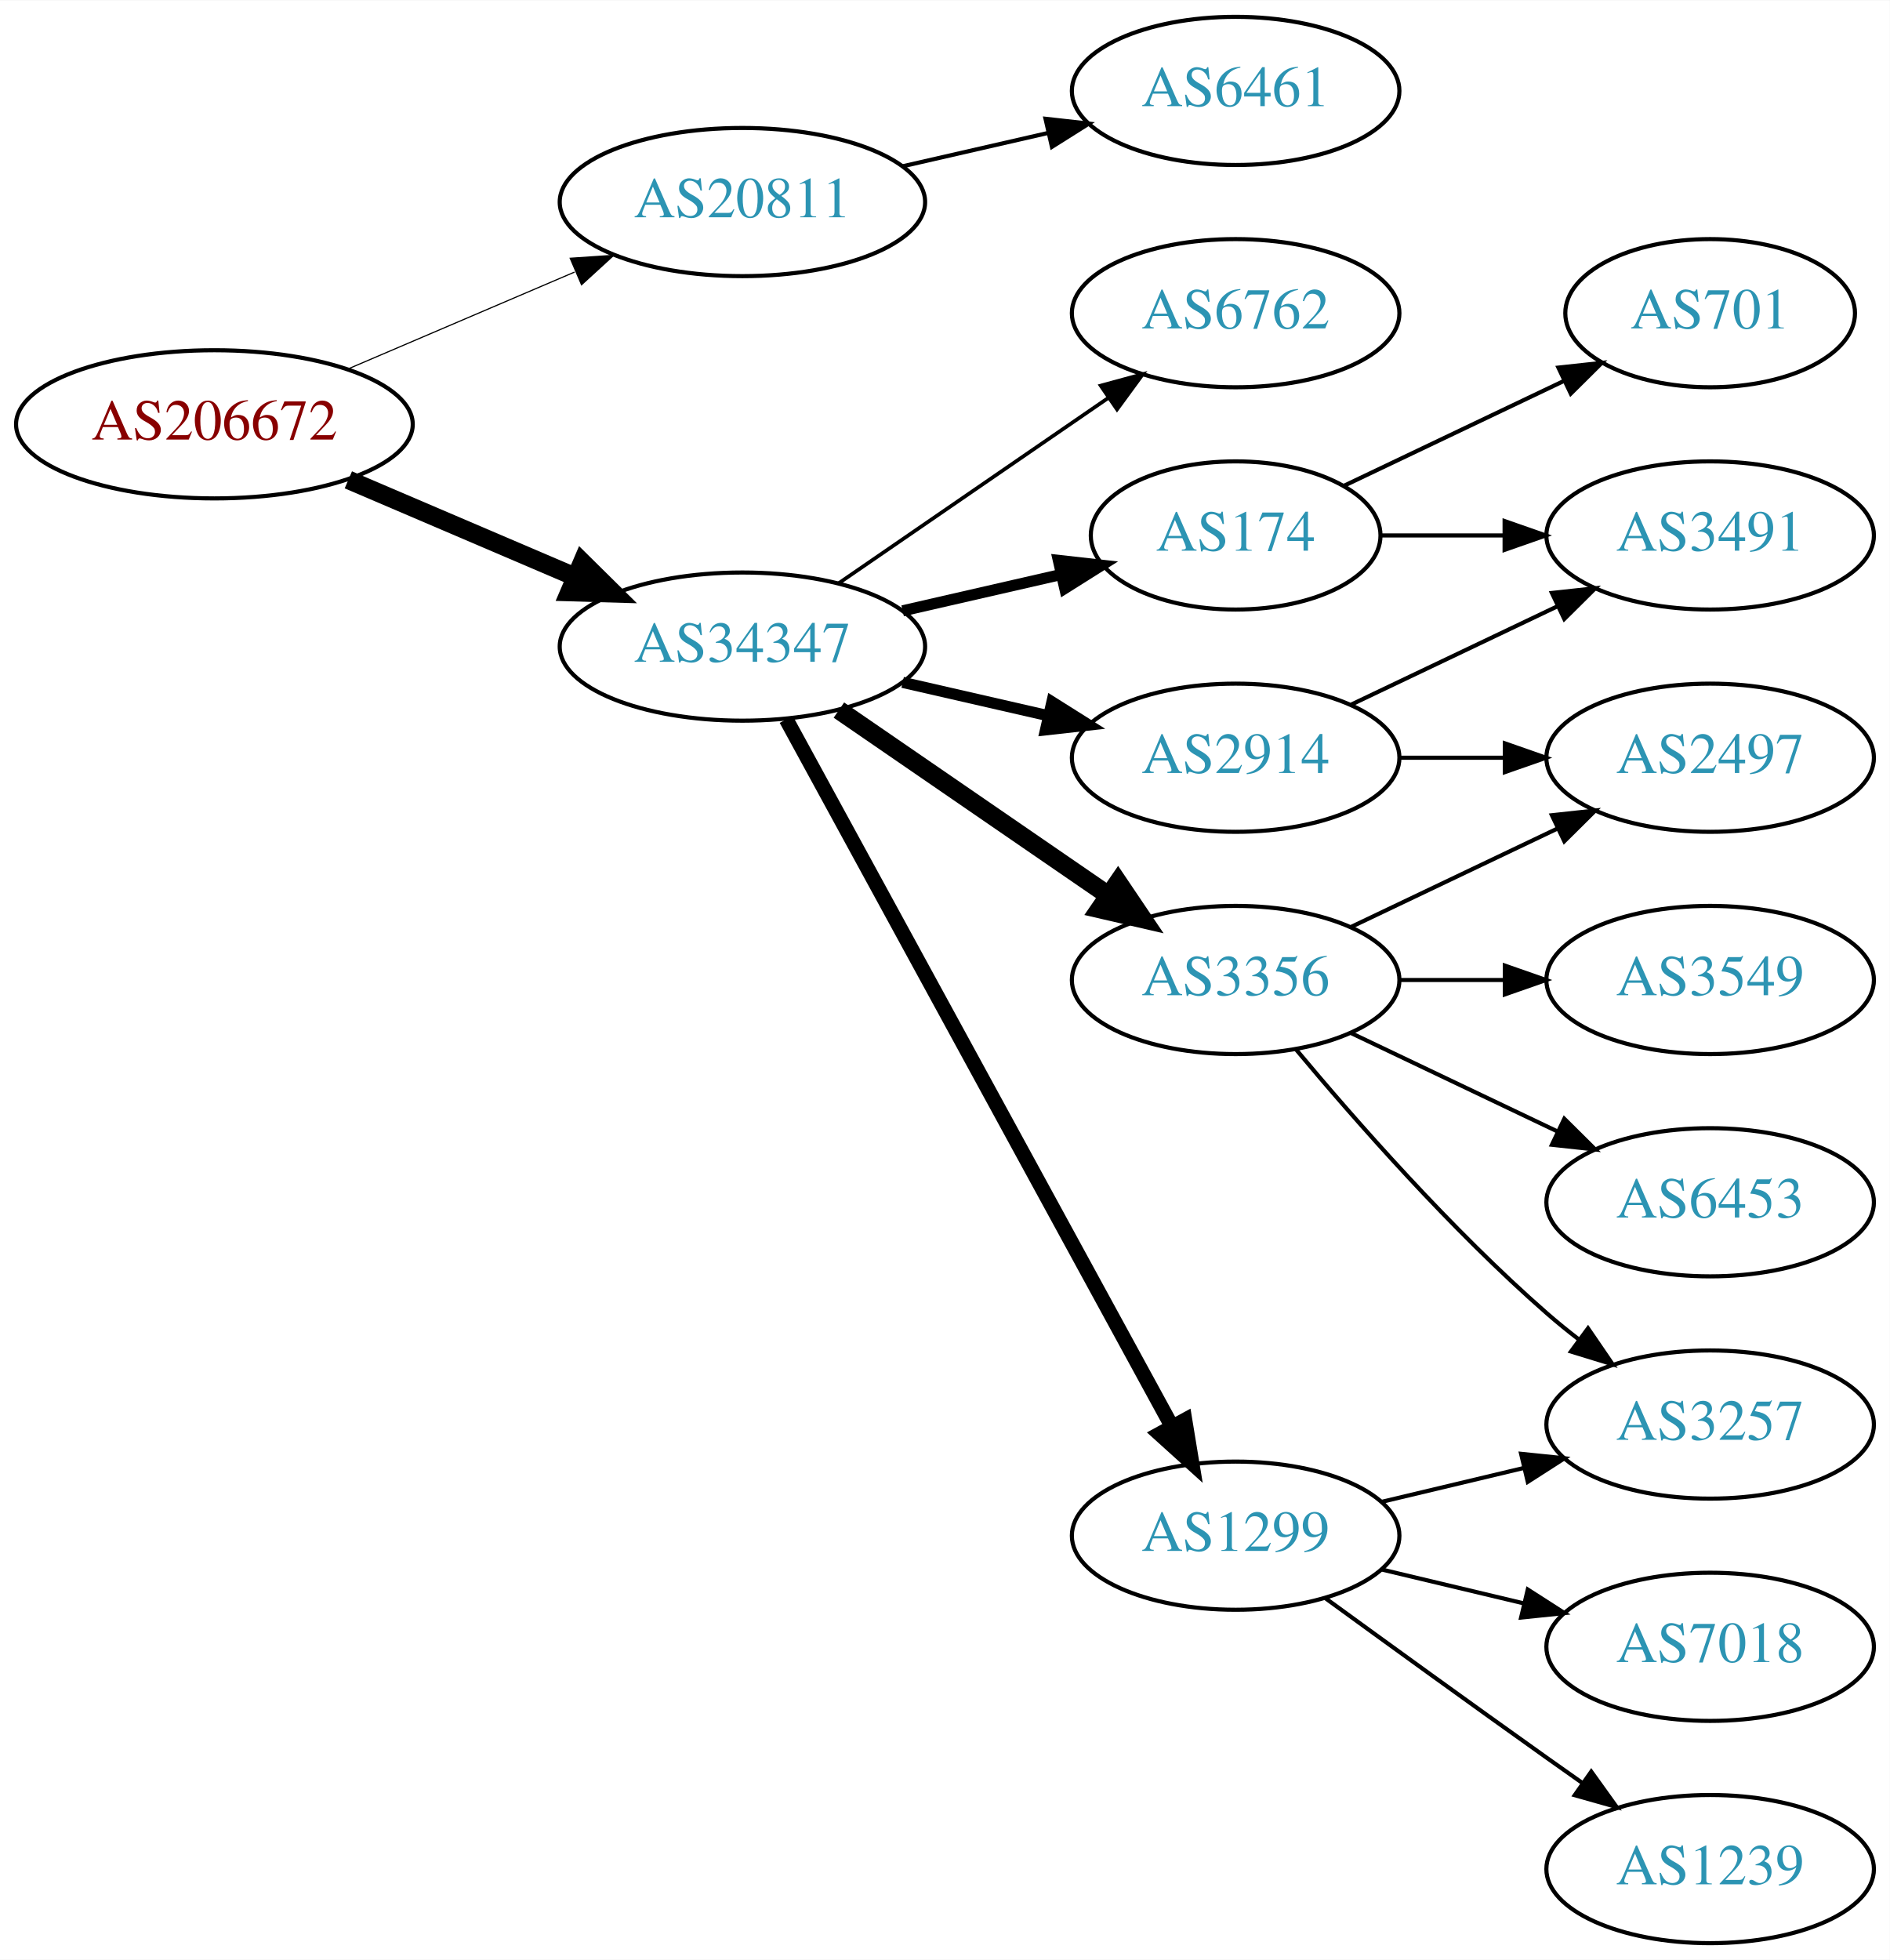
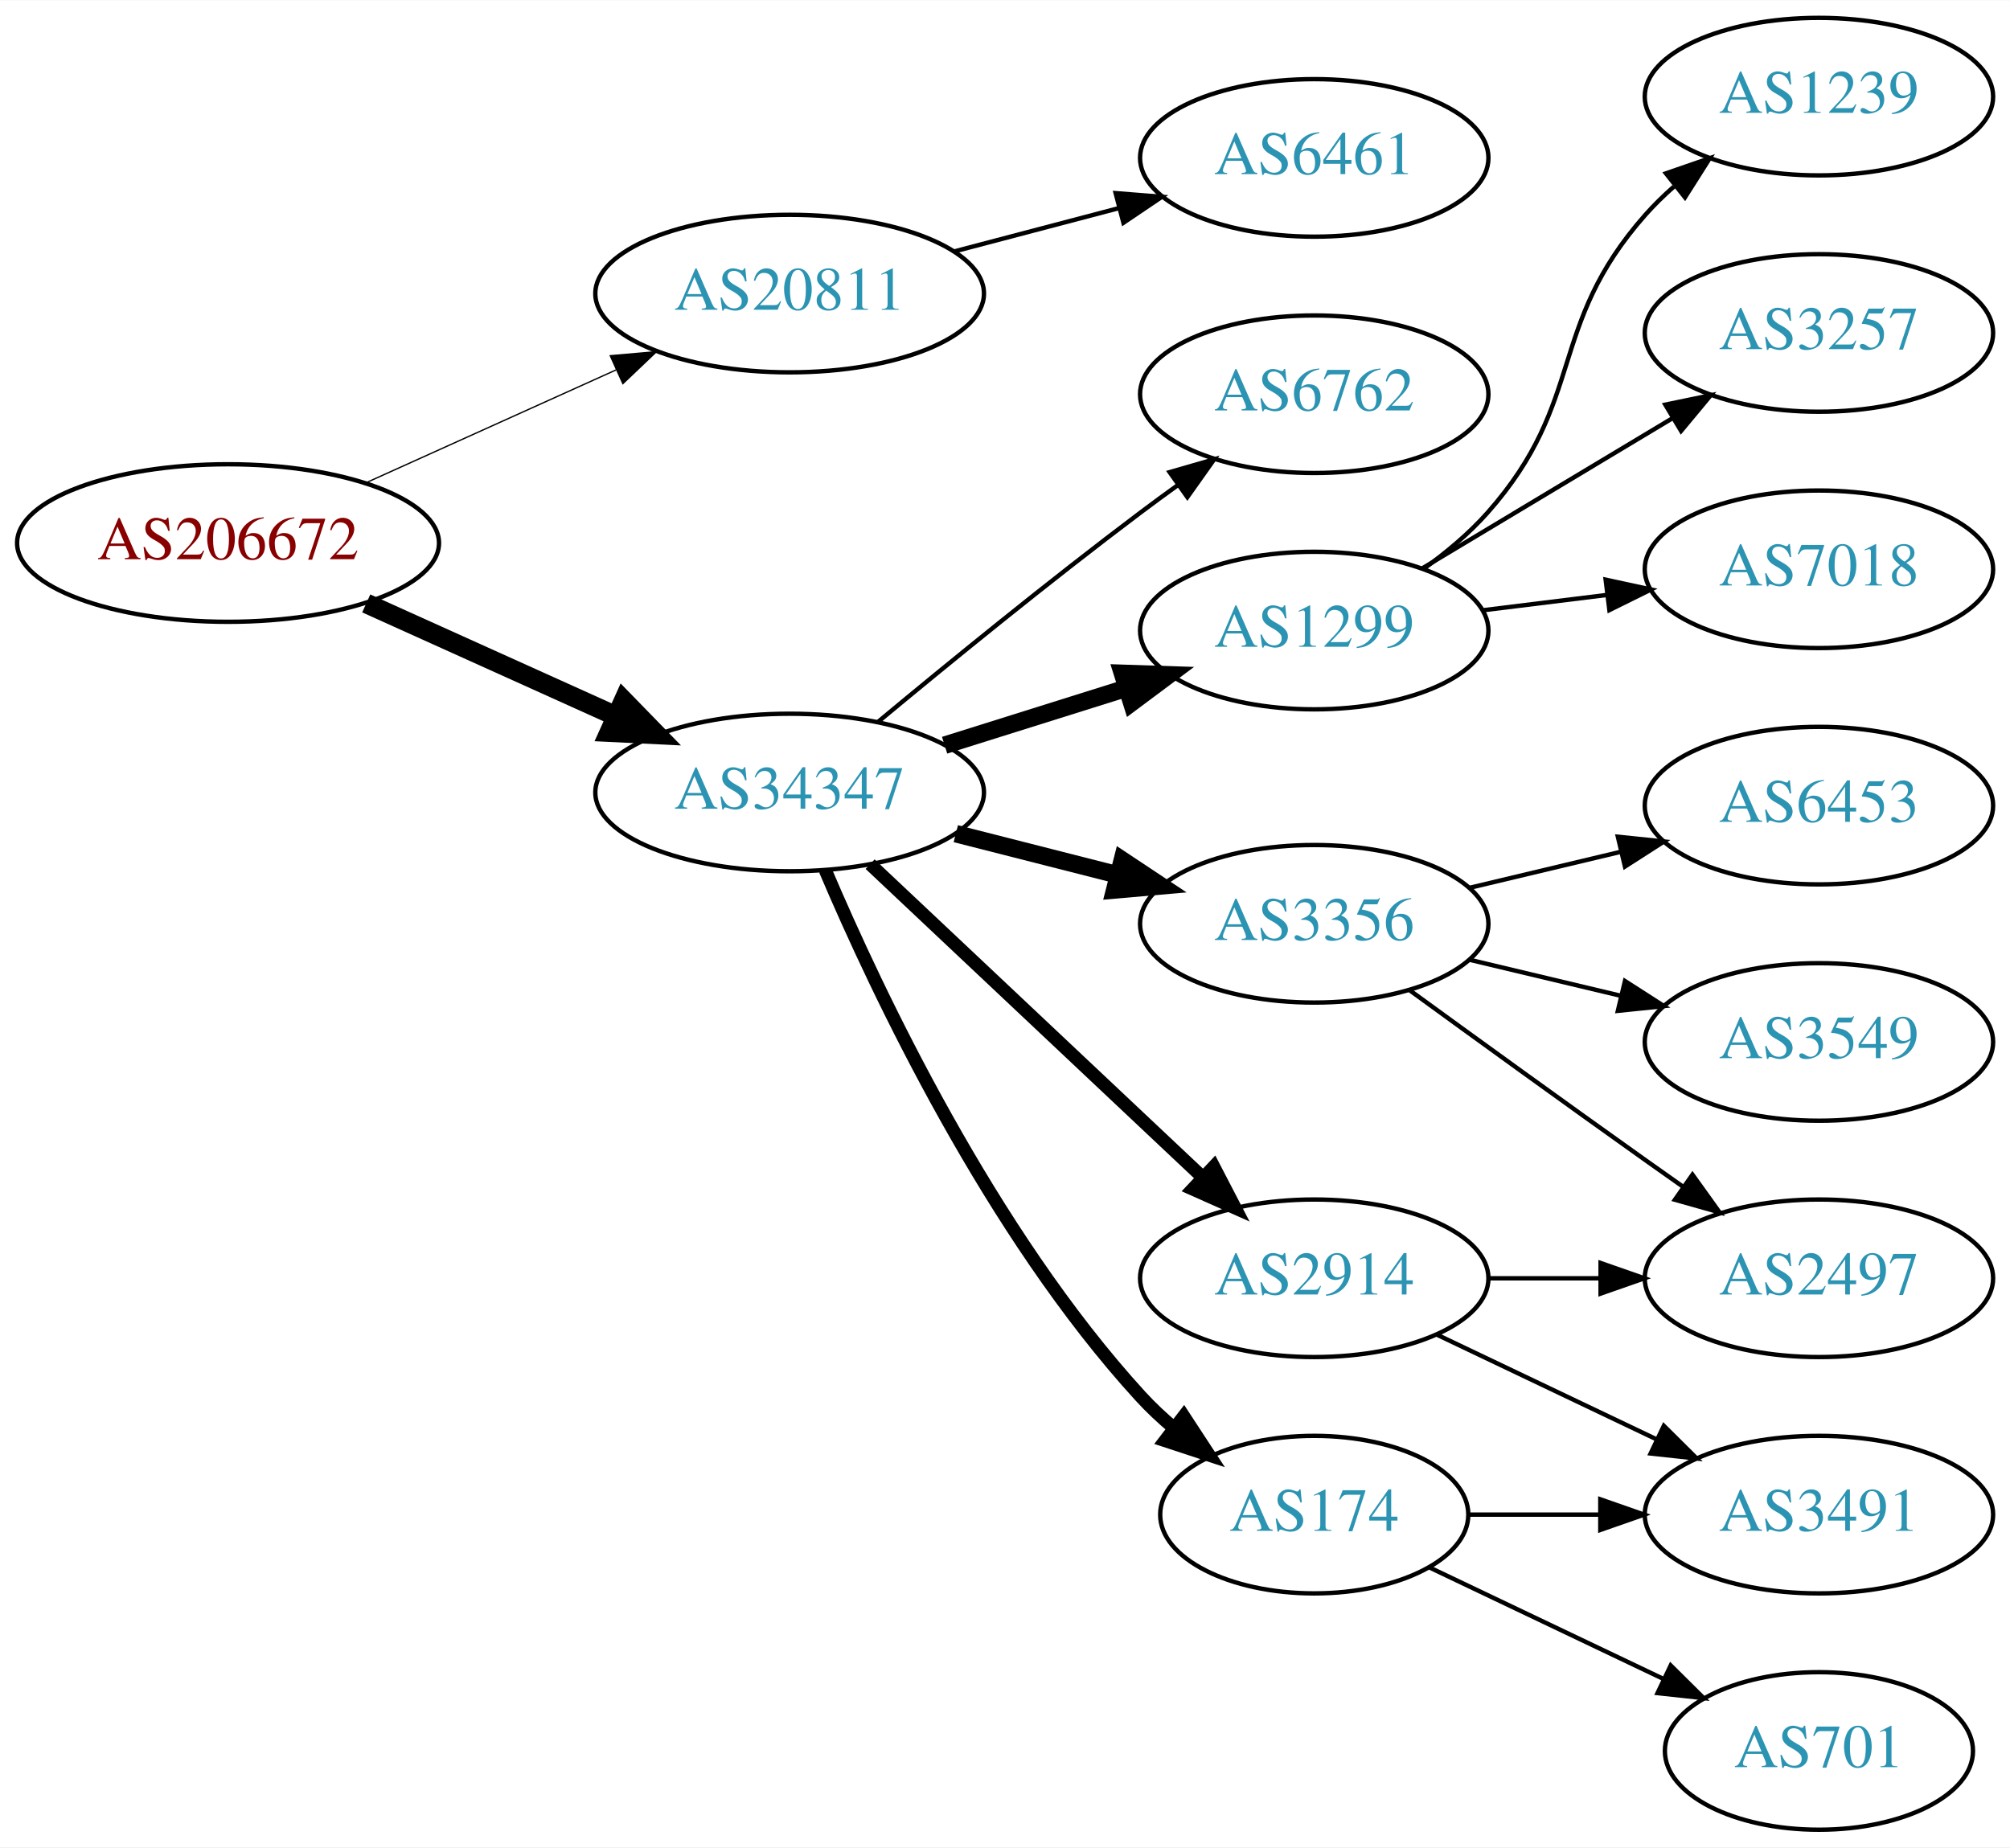
- <svg xmlns="http://www.w3.org/2000/svg" xmlns:xlink="http://www.w3.org/1999/xlink" width="459pt" height="476pt" viewBox="0.00 0.00 459.17 476.00">
-   <g id="graph0" class="graph" transform="scale(1 1) rotate(0) translate(4 472)">
-     <polygon fill="white" stroke="none" points="-4,4 -4,-472 455.17,-472 455.17,4 -4,4" />
+ <svg xmlns="http://www.w3.org/2000/svg" xmlns:xlink="http://www.w3.org/1999/xlink" width="459pt" height="422pt" viewBox="0.00 0.00 459.17 422.00">
+   <g id="graph0" class="graph" transform="scale(1 1) rotate(0) translate(4 418)">
+     <polygon fill="white" stroke="none" points="-4,4 -4,-418 455.17,-418 455.17,4 -4,4" />
    <g id="node1" class="node">
      <g id="a_node1">
        <a xlink:href="/asn/206672" xlink:title="AS206672 ~ Logispin Austria GmbH [AT]">
-           <ellipse fill="#ffffff" stroke="black" cx="48.096" cy="-369" rx="48.192" ry="18" />
-           <text text-anchor="middle" x="48.096" y="-365.3" font-family="Times,serif" font-size="14.00" fill="#880000">AS206672</text>
+           <ellipse fill="#ffffff" stroke="black" cx="48.096" cy="-294" rx="48.192" ry="18" />
+           <text text-anchor="middle" x="48.096" y="-290.3" font-family="Times,serif" font-size="14.00" fill="#880000">AS206672</text>
        </a>
      </g>
    </g>
    <g id="node2" class="node">
      <g id="a_node2">
        <a xlink:href="/asn/20811" xlink:title="AS20811 ~ Brennercom S.p.A. [IT]">
-           <ellipse fill="#ffffff" stroke="black" cx="176.388" cy="-423" rx="44.393" ry="18" />
-           <text text-anchor="middle" x="176.388" y="-419.3" font-family="Times,serif" font-size="14.00" fill="#2c94b3">AS20811</text>
+           <ellipse fill="#ffffff" stroke="black" cx="176.388" cy="-351" rx="44.393" ry="18" />
+           <text text-anchor="middle" x="176.388" y="-347.3" font-family="Times,serif" font-size="14.00" fill="#2c94b3">AS20811</text>
        </a>
      </g>
    </g>
    <g id="edge1" class="edge">
-       <path fill="none" stroke="black" stroke-width="0.281" d="M80.639,-382.487C97.283,-389.604 117.873,-398.408 135.604,-405.989" />
-       <polygon fill="black" stroke="black" stroke-width="0.281" points="134.545,-409.343 145.116,-410.057 137.297,-402.907 134.545,-409.343" />
+       <path fill="none" stroke="black" stroke-width="0.3" d="M79.668,-307.798C96.825,-315.542 118.401,-325.28 136.723,-333.549" />
+       <polygon fill="black" stroke="black" stroke-width="0.3" points="135.412,-336.798 145.967,-337.721 138.292,-330.417 135.412,-336.798" />
    </g>
    <g id="node3" class="node">
      <g id="a_node3">
        <a xlink:href="/asn/34347" xlink:title="AS34347 ~ HALLAG Kommunal GmbH [AT]">
-           <ellipse fill="#ffffff" stroke="black" cx="176.388" cy="-315" rx="44.393" ry="18" />
-           <text text-anchor="middle" x="176.388" y="-311.3" font-family="Times,serif" font-size="14.00" fill="#2c94b3">AS34347</text>
+           <ellipse fill="#ffffff" stroke="black" cx="176.388" cy="-237" rx="44.393" ry="18" />
+           <text text-anchor="middle" x="176.388" y="-233.3" font-family="Times,serif" font-size="14.00" fill="#2c94b3">AS34347</text>
        </a>
      </g>
    </g>
    <g id="edge2" class="edge">
-       <path fill="none" stroke="black" stroke-width="4.5" d="M80.639,-355.513C97.283,-348.396 117.873,-339.592 135.604,-332.011" />
-       <polygon fill="black" stroke="black" stroke-width="4.5" points="137.469,-335.495 145.116,-327.943 134.373,-328.255 137.469,-335.495" />
+       <path fill="none" stroke="black" stroke-width="4.5" d="M79.668,-280.202C96.825,-272.458 118.401,-262.72 136.723,-254.451" />
+       <polygon fill="black" stroke="black" stroke-width="4.5" points="138.472,-257.981 145.967,-250.279 135.232,-250.803 138.472,-257.981" />
    </g>
    <g id="node4" class="node">
      <g id="a_node4">
        <a xlink:href="/asn/6461" xlink:title="AS6461 ~ Zayo Bandwidth [US]">
-           <ellipse fill="#ffffff" stroke="black" cx="296.23" cy="-450" rx="39.794" ry="18" />
-           <text text-anchor="middle" x="296.23" y="-446.3" font-family="Times,serif" font-size="14.00" fill="#2c94b3">AS6461</text>
+           <ellipse fill="#ffffff" stroke="black" cx="296.23" cy="-382" rx="39.794" ry="18" />
+           <text text-anchor="middle" x="296.23" y="-378.3" font-family="Times,serif" font-size="14.00" fill="#2c94b3">AS6461</text>
        </a>
      </g>
    </g>
    <g id="edge3" class="edge">
-       <path fill="none" stroke="black" d="M215.322,-431.692C226.563,-434.267 238.976,-437.111 250.599,-439.774" />
-       <polygon fill="black" stroke="black" points="250.031,-443.235 260.56,-442.057 251.595,-436.412 250.031,-443.235" />
+       <path fill="none" stroke="black" d="M214.028,-360.639C225.97,-363.78 239.344,-367.298 251.738,-370.559" />
+       <polygon fill="black" stroke="black" points="250.86,-373.947 261.422,-373.106 252.641,-367.177 250.86,-373.947" />
    </g>
    <g id="node5" class="node">
      <g id="a_node5">
-         <a xlink:href="/asn/3356" xlink:title="AS3356 ~ Level 3 Parent, LLC [US]">
-           <ellipse fill="#ffffff" stroke="black" cx="296.23" cy="-234" rx="39.794" ry="18" />
-           <text text-anchor="middle" x="296.23" y="-230.3" font-family="Times,serif" font-size="14.00" fill="#2c94b3">AS3356</text>
+         <a xlink:href="/asn/1299" xlink:title="AS1299 ~ Telia Carrier [EU]">
+           <ellipse fill="#ffffff" stroke="black" cx="296.23" cy="-274" rx="39.794" ry="18" />
+           <text text-anchor="middle" x="296.23" y="-270.3" font-family="Times,serif" font-size="14.00" fill="#2c94b3">AS1299</text>
        </a>
      </g>
    </g>
    <g id="edge4" class="edge">
-       <path fill="none" stroke="black" stroke-width="4.5" d="M199.83,-299.574C218.412,-286.802 244.972,-268.545 265.352,-254.537" />
-       <polygon fill="black" stroke="black" stroke-width="4.5" points="267.656,-257.731 273.666,-248.822 263.195,-251.242 267.656,-257.731" />
+       <path fill="none" stroke="black" stroke-width="4" d="M211.789,-247.801C224.8,-251.886 239.752,-256.581 253.373,-260.858" />
+       <polygon fill="black" stroke="black" stroke-width="4" points="252.419,-264.227 263.008,-263.883 254.516,-257.548 252.419,-264.227" />
    </g>
    <g id="node6" class="node">
      <g id="a_node6">
        <a xlink:href="/asn/2914" xlink:title="AS2914 ~ NTT America, Inc. [US]">
-           <ellipse fill="#ffffff" stroke="black" cx="296.23" cy="-288" rx="39.794" ry="18" />
-           <text text-anchor="middle" x="296.23" y="-284.3" font-family="Times,serif" font-size="14.00" fill="#2c94b3">AS2914</text>
+           <ellipse fill="#ffffff" stroke="black" cx="296.23" cy="-126" rx="39.794" ry="18" />
+           <text text-anchor="middle" x="296.23" y="-122.3" font-family="Times,serif" font-size="14.00" fill="#2c94b3">AS2914</text>
        </a>
      </g>
    </g>
    <g id="edge5" class="edge">
-       <path fill="none" stroke="black" stroke-width="2.7" d="M215.322,-306.308C226.563,-303.733 238.976,-300.889 250.599,-298.226" />
-       <polygon fill="black" stroke="black" stroke-width="2.7" points="251.595,-301.588 260.56,-295.943 250.031,-294.765 251.595,-301.588" />
+       <path fill="none" stroke="black" stroke-width="3" d="M194.776,-220.622C214.82,-201.741 247.913,-170.569 270.601,-149.199" />
+       <polygon fill="black" stroke="black" stroke-width="3" points="273.274,-151.489 278.154,-142.085 268.475,-146.394 273.274,-151.489" />
    </g>
    <g id="node7" class="node">
      <g id="a_node7">
-         <a xlink:href="/asn/1299" xlink:title="AS1299 ~ Telia Carrier [EU]">
-           <ellipse fill="#ffffff" stroke="black" cx="296.23" cy="-99" rx="39.794" ry="18" />
-           <text text-anchor="middle" x="296.23" y="-95.3" font-family="Times,serif" font-size="14.00" fill="#2c94b3">AS1299</text>
+         <a xlink:href="/asn/3356" xlink:title="AS3356 ~ Level 3 Parent, LLC [US]">
+           <ellipse fill="#ffffff" stroke="black" cx="296.23" cy="-207" rx="39.794" ry="18" />
+           <text text-anchor="middle" x="296.23" y="-203.3" font-family="Times,serif" font-size="14.00" fill="#2c94b3">AS3356</text>
        </a>
      </g>
    </g>
    <g id="edge6" class="edge">
-       <path fill="none" stroke="black" stroke-width="3.6" d="M187.031,-297.324C207.713,-259.416 256.425,-170.127 280.805,-125.441" />
-       <polygon fill="black" stroke="black" stroke-width="3.6" points="283.902,-127.072 285.619,-116.617 277.757,-123.72 283.902,-127.072" />
+       <path fill="none" stroke="black" stroke-width="4" d="M214.35,-227.59C226.057,-224.61 239.114,-221.286 251.262,-218.193" />
+       <polygon fill="black" stroke="black" stroke-width="4" points="252.376,-221.521 261.203,-215.662 250.649,-214.738 252.376,-221.521" />
    </g>
    <g id="node8" class="node">
      <g id="a_node8">
        <a xlink:href="/asn/174" xlink:title="AS174 ~ Cogent Communications [US]">
-           <ellipse fill="#ffffff" stroke="black" cx="296.23" cy="-342" rx="35.194" ry="18" />
-           <text text-anchor="middle" x="296.23" y="-338.3" font-family="Times,serif" font-size="14.00" fill="#2c94b3">AS174</text>
+           <ellipse fill="#ffffff" stroke="black" cx="296.23" cy="-72" rx="35.194" ry="18" />
+           <text text-anchor="middle" x="296.23" y="-68.3" font-family="Times,serif" font-size="14.00" fill="#2c94b3">AS174</text>
        </a>
      </g>
    </g>
    <g id="edge7" class="edge">
-       <path fill="none" stroke="black" stroke-width="2.7" d="M215.322,-323.692C227.639,-326.514 241.364,-329.658 253.915,-332.534" />
-       <polygon fill="black" stroke="black" stroke-width="2.7" points="253.15,-335.949 263.68,-334.771 254.714,-329.126 253.15,-335.949" />
+       <path fill="none" stroke="black" stroke-width="3" d="M184.516,-219.291C196.372,-191.385 222.275,-136.5 256.584,-99 258.92,-96.447 261.538,-94 264.282,-91.695" />
+       <polygon fill="black" stroke="black" stroke-width="3" points="266.418,-94.468 272.218,-85.601 262.155,-88.916 266.418,-94.468" />
    </g>
    <g id="node9" class="node">
      <g id="a_node9">
        <a xlink:href="/asn/6762" xlink:title="AS6762 ~ TELECOM ITALIA SPARKLE S.p.A. [IT]">
-           <ellipse fill="#ffffff" stroke="black" cx="296.23" cy="-396" rx="39.794" ry="18" />
-           <text text-anchor="middle" x="296.23" y="-392.3" font-family="Times,serif" font-size="14.00" fill="#2c94b3">AS6762</text>
+           <ellipse fill="#ffffff" stroke="black" cx="296.23" cy="-328" rx="39.794" ry="18" />
+           <text text-anchor="middle" x="296.23" y="-324.3" font-family="Times,serif" font-size="14.00" fill="#2c94b3">AS6762</text>
        </a>
      </g>
    </g>
    <g id="edge8" class="edge">
-       <path fill="none" stroke="black" stroke-width="0.9" d="M199.83,-330.426C218.412,-343.198 244.972,-361.455 265.352,-375.463" />
-       <polygon fill="black" stroke="black" stroke-width="0.9" points="263.443,-378.398 273.666,-381.178 267.408,-372.629 263.443,-378.398" />
+       <path fill="none" stroke="black" d="M196.615,-253.166C212.47,-266.342 235.673,-285.276 256.584,-301 259.35,-303.08 262.256,-305.209 265.181,-307.315" />
+       <polygon fill="black" stroke="black" points="263.192,-310.195 273.373,-313.126 267.242,-304.486 263.192,-310.195" />
    </g>
    <g id="node10" class="node">
      <g id="a_node10">
-         <a xlink:href="/asn/2497" xlink:title="AS2497 ~ Internet Initiative Japan Inc. [JP]">
+         <a xlink:href="/asn/7018" xlink:title="AS7018 ~ AT&amp;T Services, Inc. [US]">
          <ellipse fill="#ffffff" stroke="black" cx="411.523" cy="-288" rx="39.794" ry="18" />
-           <text text-anchor="middle" x="411.523" y="-284.3" font-family="Times,serif" font-size="14.00" fill="#2c94b3">AS2497</text>
+           <text text-anchor="middle" x="411.523" y="-284.3" font-family="Times,serif" font-size="14.00" fill="#2c94b3">AS7018</text>
        </a>
      </g>
    </g>
    <g id="edge9" class="edge">
-       <path fill="none" stroke="black" d="M324.367,-246.934C339.361,-254.081 358.182,-263.052 374.405,-270.785" />
-       <polygon fill="black" stroke="black" points="373.075,-274.028 383.608,-275.171 376.087,-267.709 373.075,-274.028" />
+       <path fill="none" stroke="black" d="M334.64,-278.623C343.728,-279.746 353.566,-280.962 363.05,-282.134" />
+       <polygon fill="black" stroke="black" points="362.798,-285.629 373.152,-283.382 363.657,-278.682 362.798,-285.629" />
    </g>
    <g id="node11" class="node">
      <g id="a_node11">
-         <a xlink:href="/asn/3549" xlink:title="AS3549 ~ Level 3 Parent, LLC [US]">
-           <ellipse fill="#ffffff" stroke="black" cx="411.523" cy="-234" rx="39.794" ry="18" />
-           <text text-anchor="middle" x="411.523" y="-230.3" font-family="Times,serif" font-size="14.00" fill="#2c94b3">AS3549</text>
+         <a xlink:href="/asn/1239" xlink:title="AS1239 ~ Sprint [US]">
+           <ellipse fill="#ffffff" stroke="black" cx="411.523" cy="-396" rx="39.794" ry="18" />
+           <text text-anchor="middle" x="411.523" y="-392.3" font-family="Times,serif" font-size="14.00" fill="#2c94b3">AS1239</text>
        </a>
      </g>
    </g>
    <g id="edge10" class="edge">
-       <path fill="none" stroke="black" d="M335.902,-234C344.105,-234 352.869,-234 361.401,-234" />
-       <polygon fill="black" stroke="black" points="361.641,-237.5 371.641,-234 361.641,-230.5 361.641,-237.5" />
+       <path fill="none" stroke="black" d="M321.167,-288.071C326.409,-291.842 331.648,-296.217 335.877,-301 358.526,-326.62 349.227,-343.38 371.877,-369 373.859,-371.242 376.063,-373.394 378.385,-375.437" />
+       <polygon fill="black" stroke="black" points="376.573,-378.466 386.586,-381.929 380.918,-372.978 376.573,-378.466" />
    </g>
    <g id="node12" class="node">
      <g id="a_node12">
        <a xlink:href="/asn/3257" xlink:title="AS3257 ~ GTT [DE]">
-           <ellipse fill="#ffffff" stroke="black" cx="411.523" cy="-126" rx="39.794" ry="18" />
-           <text text-anchor="middle" x="411.523" y="-122.3" font-family="Times,serif" font-size="14.00" fill="#2c94b3">AS3257</text>
+           <ellipse fill="#ffffff" stroke="black" cx="411.523" cy="-342" rx="39.794" ry="18" />
+           <text text-anchor="middle" x="411.523" y="-338.3" font-family="Times,serif" font-size="14.00" fill="#2c94b3">AS3257</text>
        </a>
      </g>
    </g>
    <g id="edge11" class="edge">
-       <path fill="none" stroke="black" d="M310.86,-217.183C325.143,-200.071 348.689,-173.255 371.877,-153 374.342,-150.846 376.981,-148.706 379.678,-146.628" />
-       <polygon fill="black" stroke="black" points="381.851,-149.375 387.832,-140.63 377.703,-143.736 381.851,-149.375" />
+       <path fill="none" stroke="black" d="M320.98,-288.255C337.597,-298.229 359.993,-311.671 378.229,-322.617" />
+       <polygon fill="black" stroke="black" points="376.429,-325.618 386.804,-327.764 380.032,-319.616 376.429,-325.618" />
    </g>
    <g id="node13" class="node">
      <g id="a_node13">
-         <a xlink:href="/asn/6453" xlink:title="AS6453 ~ TATA COMMUNICATIONS (AMERICA) INC [US]">
-           <ellipse fill="#ffffff" stroke="black" cx="411.523" cy="-180" rx="39.794" ry="18" />
-           <text text-anchor="middle" x="411.523" y="-176.3" font-family="Times,serif" font-size="14.00" fill="#2c94b3">AS6453</text>
+         <a xlink:href="/asn/3491" xlink:title="AS3491 ~ PCCW Global, Inc. [US]">
+           <ellipse fill="#ffffff" stroke="black" cx="411.523" cy="-72" rx="39.794" ry="18" />
+           <text text-anchor="middle" x="411.523" y="-68.3" font-family="Times,serif" font-size="14.00" fill="#2c94b3">AS3491</text>
        </a>
      </g>
    </g>
    <g id="edge12" class="edge">
-       <path fill="none" stroke="black" d="M324.367,-221.066C339.361,-213.919 358.182,-204.948 374.405,-197.215" />
-       <polygon fill="black" stroke="black" points="376.087,-200.291 383.608,-192.829 373.075,-193.972 376.087,-200.291" />
-     </g>
-     <g id="edge14" class="edge">
-       <path fill="none" stroke="black" d="M335.902,-288C344.105,-288 352.869,-288 361.401,-288" />
-       <polygon fill="black" stroke="black" points="361.641,-291.5 371.641,-288 361.641,-284.5 361.641,-291.5" />
+       <path fill="none" stroke="black" d="M324.367,-113.066C339.361,-105.919 358.182,-96.948 374.405,-89.215" />
+       <polygon fill="black" stroke="black" points="376.087,-92.291 383.608,-84.829 373.075,-85.972 376.087,-92.291" />
    </g>
    <g id="node14" class="node">
      <g id="a_node14">
-         <a xlink:href="/asn/3491" xlink:title="AS3491 ~ PCCW Global, Inc. [US]">
-           <ellipse fill="#ffffff" stroke="black" cx="411.523" cy="-342" rx="39.794" ry="18" />
-           <text text-anchor="middle" x="411.523" y="-338.3" font-family="Times,serif" font-size="14.00" fill="#2c94b3">AS3491</text>
+         <a xlink:href="/asn/2497" xlink:title="AS2497 ~ Internet Initiative Japan Inc. [JP]">
+           <ellipse fill="#ffffff" stroke="black" cx="411.523" cy="-126" rx="39.794" ry="18" />
+           <text text-anchor="middle" x="411.523" y="-122.3" font-family="Times,serif" font-size="14.00" fill="#2c94b3">AS2497</text>
        </a>
      </g>
    </g>
    <g id="edge13" class="edge">
-       <path fill="none" stroke="black" d="M324.367,-300.934C339.361,-308.081 358.182,-317.052 374.405,-324.785" />
-       <polygon fill="black" stroke="black" points="373.075,-328.028 383.608,-329.171 376.087,-321.709 373.075,-328.028" />
-     </g>
-     <g id="edge17" class="edge">
-       <path fill="none" stroke="black" d="M331.837,-107.248C342.709,-109.838 354.863,-112.735 366.305,-115.462" />
-       <polygon fill="black" stroke="black" points="365.589,-118.889 376.128,-117.803 367.212,-112.08 365.589,-118.889" />
+       <path fill="none" stroke="black" d="M335.902,-126C344.105,-126 352.869,-126 361.401,-126" />
+       <polygon fill="black" stroke="black" points="361.641,-129.5 371.641,-126 361.641,-122.5 361.641,-129.5" />
+     </g>
+     <g id="edge16" class="edge">
+       <path fill="none" stroke="black" d="M318.078,-191.778C333.012,-180.909 353.626,-165.975 371.877,-153 374.697,-150.995 377.64,-148.915 380.588,-146.841" />
+       <polygon fill="black" stroke="black" points="382.634,-149.681 388.813,-141.074 378.616,-143.95 382.634,-149.681" />
    </g>
    <g id="node15" class="node">
      <g id="a_node15">
-         <a xlink:href="/asn/7018" xlink:title="AS7018 ~ AT&amp;T Services, Inc. [US]">
-           <ellipse fill="#ffffff" stroke="black" cx="411.523" cy="-72" rx="39.794" ry="18" />
-           <text text-anchor="middle" x="411.523" y="-68.3" font-family="Times,serif" font-size="14.00" fill="#2c94b3">AS7018</text>
-         </a>
-       </g>
-     </g>
-     <g id="edge15" class="edge">
-       <path fill="none" stroke="black" d="M331.837,-90.752C342.709,-88.162 354.863,-85.265 366.305,-82.538" />
-       <polygon fill="black" stroke="black" points="367.212,-85.92 376.128,-80.197 365.589,-79.111 367.212,-85.92" />
+         <a xlink:href="/asn/6453" xlink:title="AS6453 ~ TATA COMMUNICATIONS (AMERICA) INC [US]">
+           <ellipse fill="#ffffff" stroke="black" cx="411.523" cy="-234" rx="39.794" ry="18" />
+           <text text-anchor="middle" x="411.523" y="-230.3" font-family="Times,serif" font-size="14.00" fill="#2c94b3">AS6453</text>
+         </a>
+       </g>
+     </g>
+     <g id="edge14" class="edge">
+       <path fill="none" stroke="black" d="M331.837,-215.248C342.709,-217.838 354.863,-220.735 366.305,-223.462" />
+       <polygon fill="black" stroke="black" points="365.589,-226.889 376.128,-225.803 367.212,-220.08 365.589,-226.889" />
    </g>
    <g id="node16" class="node">
      <g id="a_node16">
-         <a xlink:href="/asn/1239" xlink:title="AS1239 ~ Sprint [US]">
-           <ellipse fill="#ffffff" stroke="black" cx="411.523" cy="-18" rx="39.794" ry="18" />
-           <text text-anchor="middle" x="411.523" y="-14.3" font-family="Times,serif" font-size="14.00" fill="#2c94b3">AS1239</text>
-         </a>
-       </g>
-     </g>
-     <g id="edge16" class="edge">
-       <path fill="none" stroke="black" d="M318.078,-83.778C333.012,-72.909 353.626,-57.975 371.877,-45 374.697,-42.995 377.64,-40.915 380.588,-38.841" />
-       <polygon fill="black" stroke="black" points="382.634,-41.681 388.813,-33.074 378.616,-35.95 382.634,-41.681" />
-     </g>
-     <g id="edge19" class="edge">
-       <path fill="none" stroke="black" d="M331.529,-342C340.906,-342 351.257,-342 361.291,-342" />
-       <polygon fill="black" stroke="black" points="361.58,-345.5 371.58,-342 361.58,-338.5 361.58,-345.5" />
+         <a xlink:href="/asn/3549" xlink:title="AS3549 ~ Level 3 Parent, LLC [US]">
+           <ellipse fill="#ffffff" stroke="black" cx="411.523" cy="-180" rx="39.794" ry="18" />
+           <text text-anchor="middle" x="411.523" y="-176.3" font-family="Times,serif" font-size="14.00" fill="#2c94b3">AS3549</text>
+         </a>
+       </g>
+     </g>
+     <g id="edge15" class="edge">
+       <path fill="none" stroke="black" d="M331.837,-198.752C342.709,-196.162 354.863,-193.265 366.305,-190.538" />
+       <polygon fill="black" stroke="black" points="367.212,-193.92 376.128,-188.197 365.589,-187.111 367.212,-193.92" />
+     </g>
+     <g id="edge18" class="edge">
+       <path fill="none" stroke="black" d="M331.529,-72C340.906,-72 351.257,-72 361.291,-72" />
+       <polygon fill="black" stroke="black" points="361.58,-75.5 371.58,-72 361.58,-68.5 361.58,-75.5" />
    </g>
    <g id="node17" class="node">
      <g id="a_node17">
        <a xlink:href="/asn/701" xlink:title="AS701 ~ UUNET [US]">
-           <ellipse fill="#ffffff" stroke="black" cx="411.523" cy="-396" rx="35.194" ry="18" />
-           <text text-anchor="middle" x="411.523" y="-392.3" font-family="Times,serif" font-size="14.00" fill="#2c94b3">AS701</text>
-         </a>
-       </g>
-     </g>
-     <g id="edge18" class="edge">
-       <path fill="none" stroke="black" d="M322.655,-354.119C338.398,-361.622 358.82,-371.356 376.013,-379.551" />
-       <polygon fill="black" stroke="black" points="374.65,-382.779 385.183,-383.922 377.662,-376.46 374.65,-382.779" />
+           <ellipse fill="#ffffff" stroke="black" cx="411.523" cy="-18" rx="35.194" ry="18" />
+           <text text-anchor="middle" x="411.523" y="-14.3" font-family="Times,serif" font-size="14.00" fill="#2c94b3">AS701</text>
+         </a>
+       </g>
+     </g>
+     <g id="edge17" class="edge">
+       <path fill="none" stroke="black" d="M322.655,-59.881C338.398,-52.378 358.82,-42.644 376.013,-34.449" />
+       <polygon fill="black" stroke="black" points="377.662,-37.54 385.183,-30.078 374.65,-31.221 377.662,-37.54" />
    </g>
  </g>
</svg>
